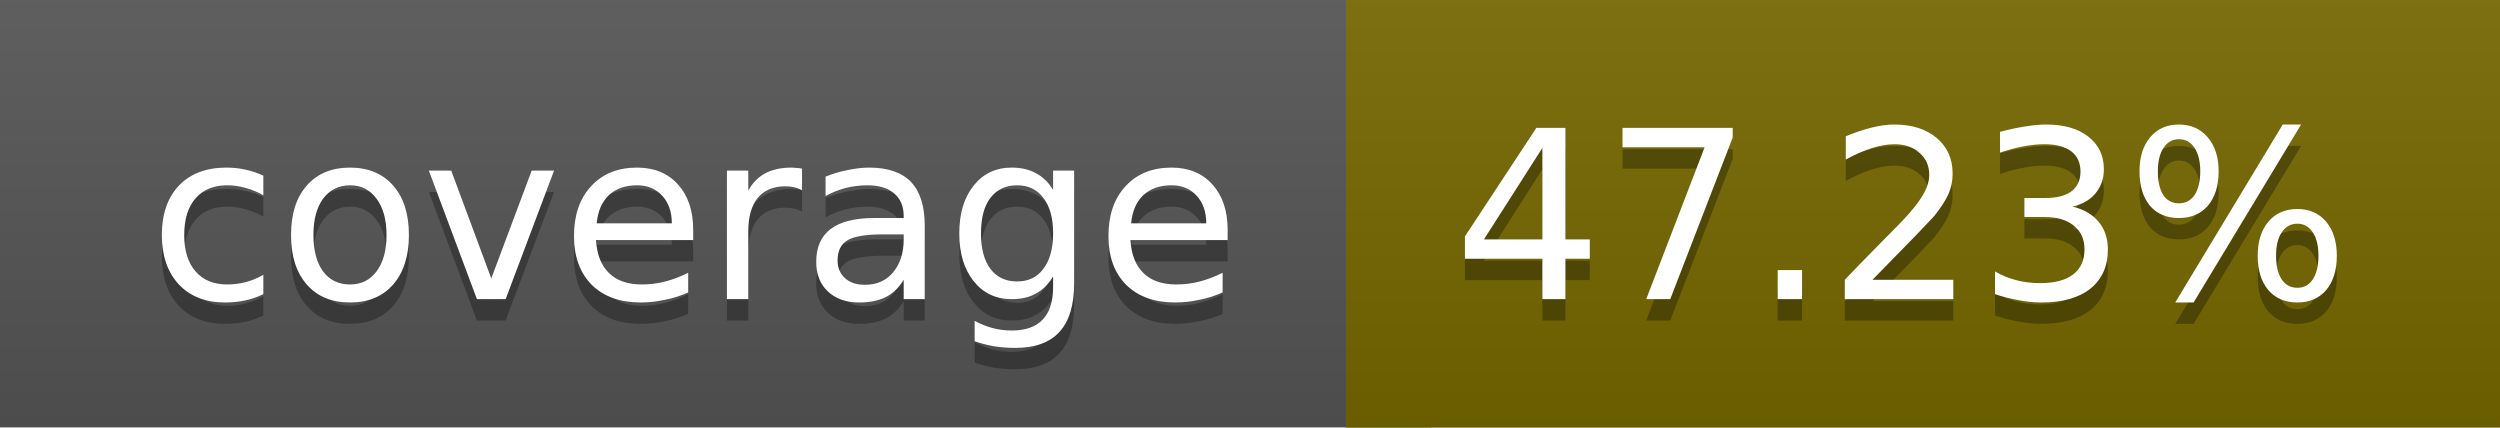
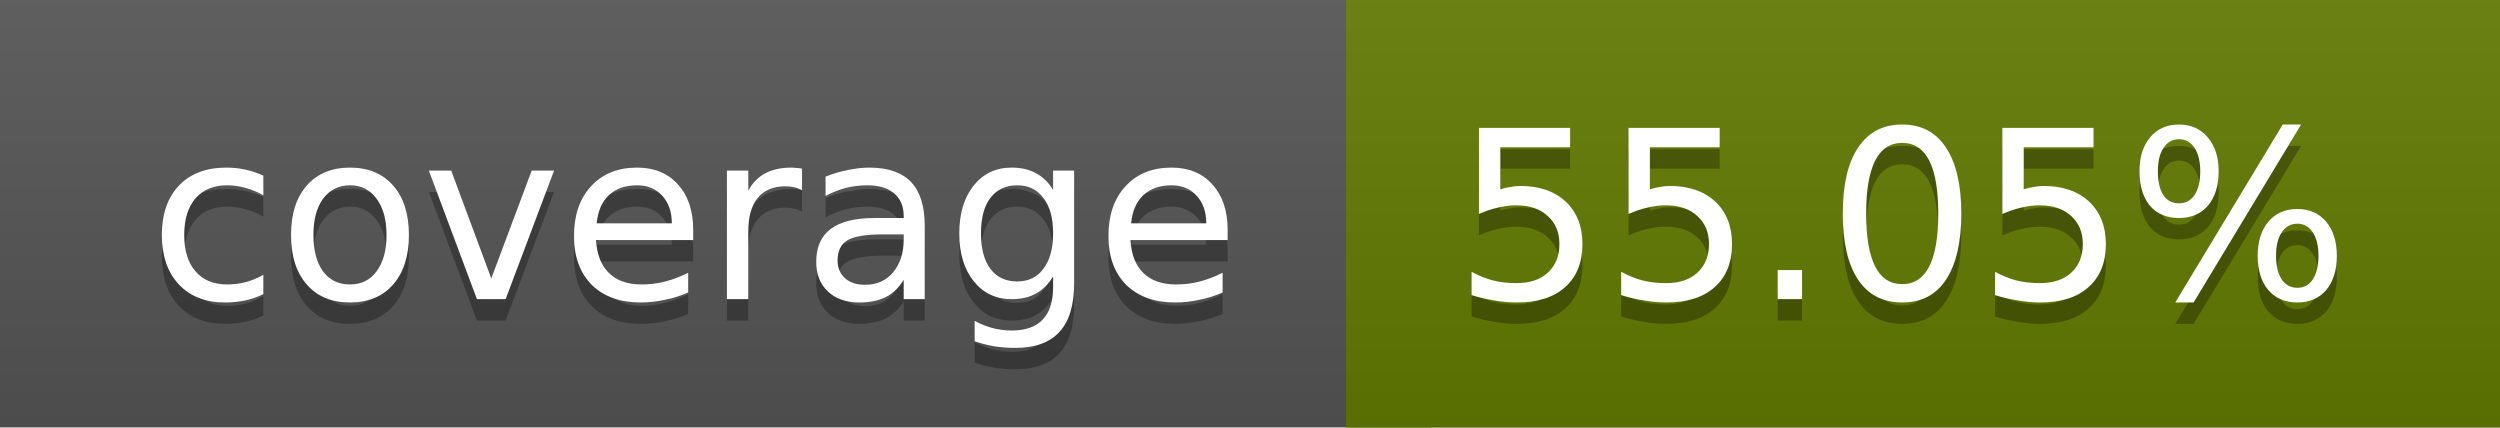
<svg xmlns="http://www.w3.org/2000/svg" width="117" height="20">
  <linearGradient id="a" x2="0" y2="100%">
    <stop offset="0" stop-color="#bbb" stop-opacity=".1" />
    <stop offset="1" stop-opacity=".1" />
  </linearGradient>
  <rect rx="0" width="117" height="20" fill="#555" />
-   <rect rx="0" x="63" width="54" height="20" fill="#756800" />
-   <path fill="#756800" d="M63 0h4v20h-4z" />
+   <rect rx="0" x="63" width="54" height="20" fill="#637a00" />
+   <path fill="#637a00" d="M63 0h4v20h-4z" />
  <rect rx="0" width="117" height="20" fill="url(#a)" />
  <g fill="#fff" text-anchor="middle" font-family="DejaVu Sans,Verdana,Geneva,sans-serif" font-size="11">
    <text x="32.5" y="15" fill="#010101" fill-opacity=".3">coverage</text>
    <text x="32.5" y="14">coverage</text>
-     <text x="89" y="15" fill="#010101" fill-opacity=".3">47.23%</text>
-     <text x="89" y="14">47.23%</text>
+     <text x="89" y="15" fill="#010101" fill-opacity=".3">55.05%</text>
+     <text x="89" y="14">55.05%</text>
  </g>
</svg>
